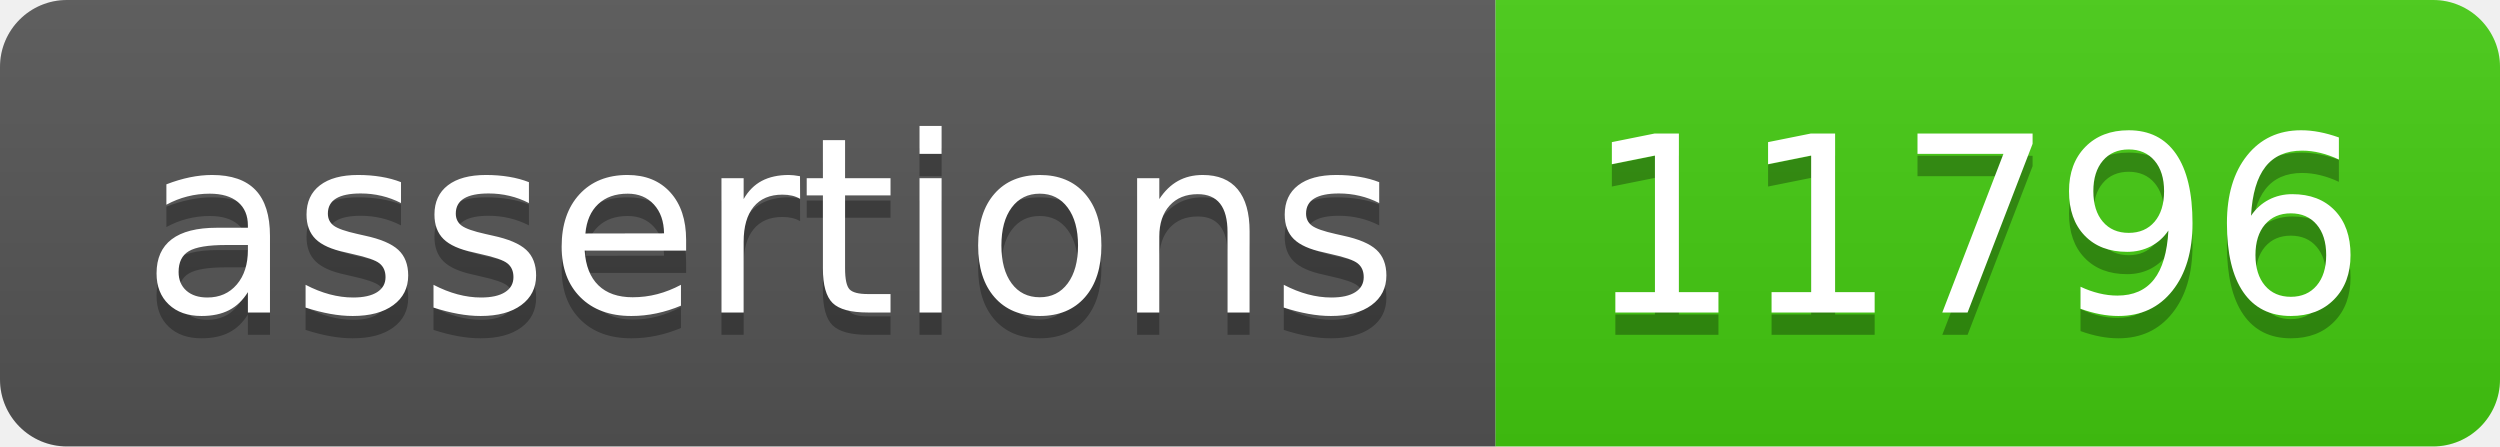
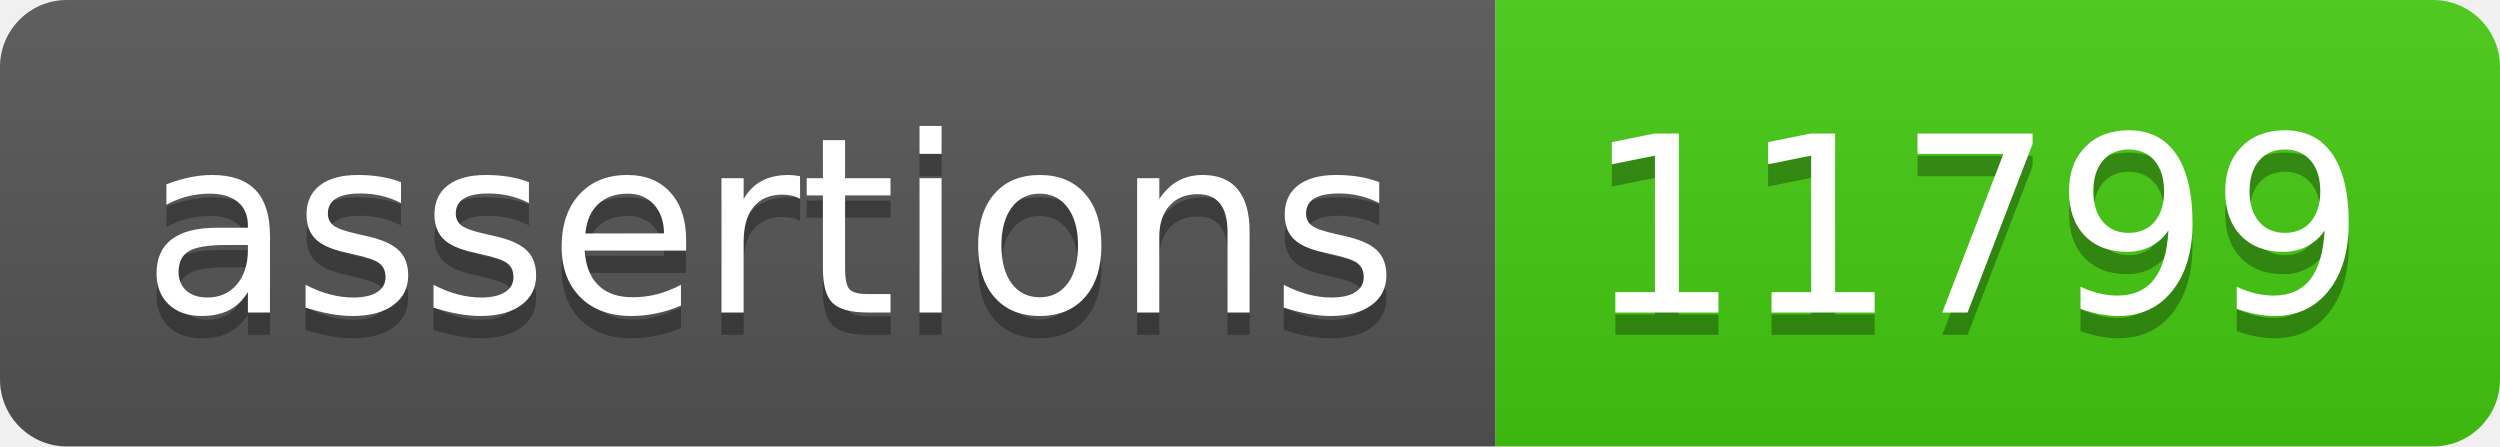
- <svg xmlns="http://www.w3.org/2000/svg" width="112" height="20" role="img" aria-label="assertions: 11796">
+ <svg xmlns="http://www.w3.org/2000/svg" width="112" height="20" role="img" aria-label="assertions: 11799">
  <linearGradient id="s" x2="0" y2="100%">
    <stop offset="0" stop-color="#bbb" stop-opacity=".1" />
    <stop offset="1" stop-opacity=".1" />
  </linearGradient>
  <clipPath id="r">
    <rect width="112" height="20" rx="3" fill="#fff" />
  </clipPath>
  <g clip-path="url(#r)">
    <rect width="67" height="20" fill="#555" />
    <rect x="67" width="45" height="20" fill="#4c1" />
    <rect width="112" height="20" fill="url(#s)" />
  </g>
  <g fill="#fff" text-anchor="middle" font-family="Verdana,Geneva,DejaVu Sans,sans-serif" text-rendering="geometricPrecision" font-size="110">
    <text aria-hidden="true" x="345" y="150" fill="#010101" fill-opacity=".3" transform="scale(.1)" textLength="570">assertions</text>
    <text x="345" y="140" transform="scale(.1)" fill="#fff" textLength="570">assertions</text>
-     <text aria-hidden="true" x="885" y="150" fill="#010101" fill-opacity=".3" transform="scale(.1)" textLength="350">11796</text>
-     <text x="885" y="140" transform="scale(.1)" fill="#fff" textLength="350">11796</text>
+     <text aria-hidden="true" x="885" y="150" fill="#010101" fill-opacity=".3" transform="scale(.1)" textLength="350">11799</text>
+     <text x="885" y="140" transform="scale(.1)" fill="#fff" textLength="350">11799</text>
  </g>
</svg>
